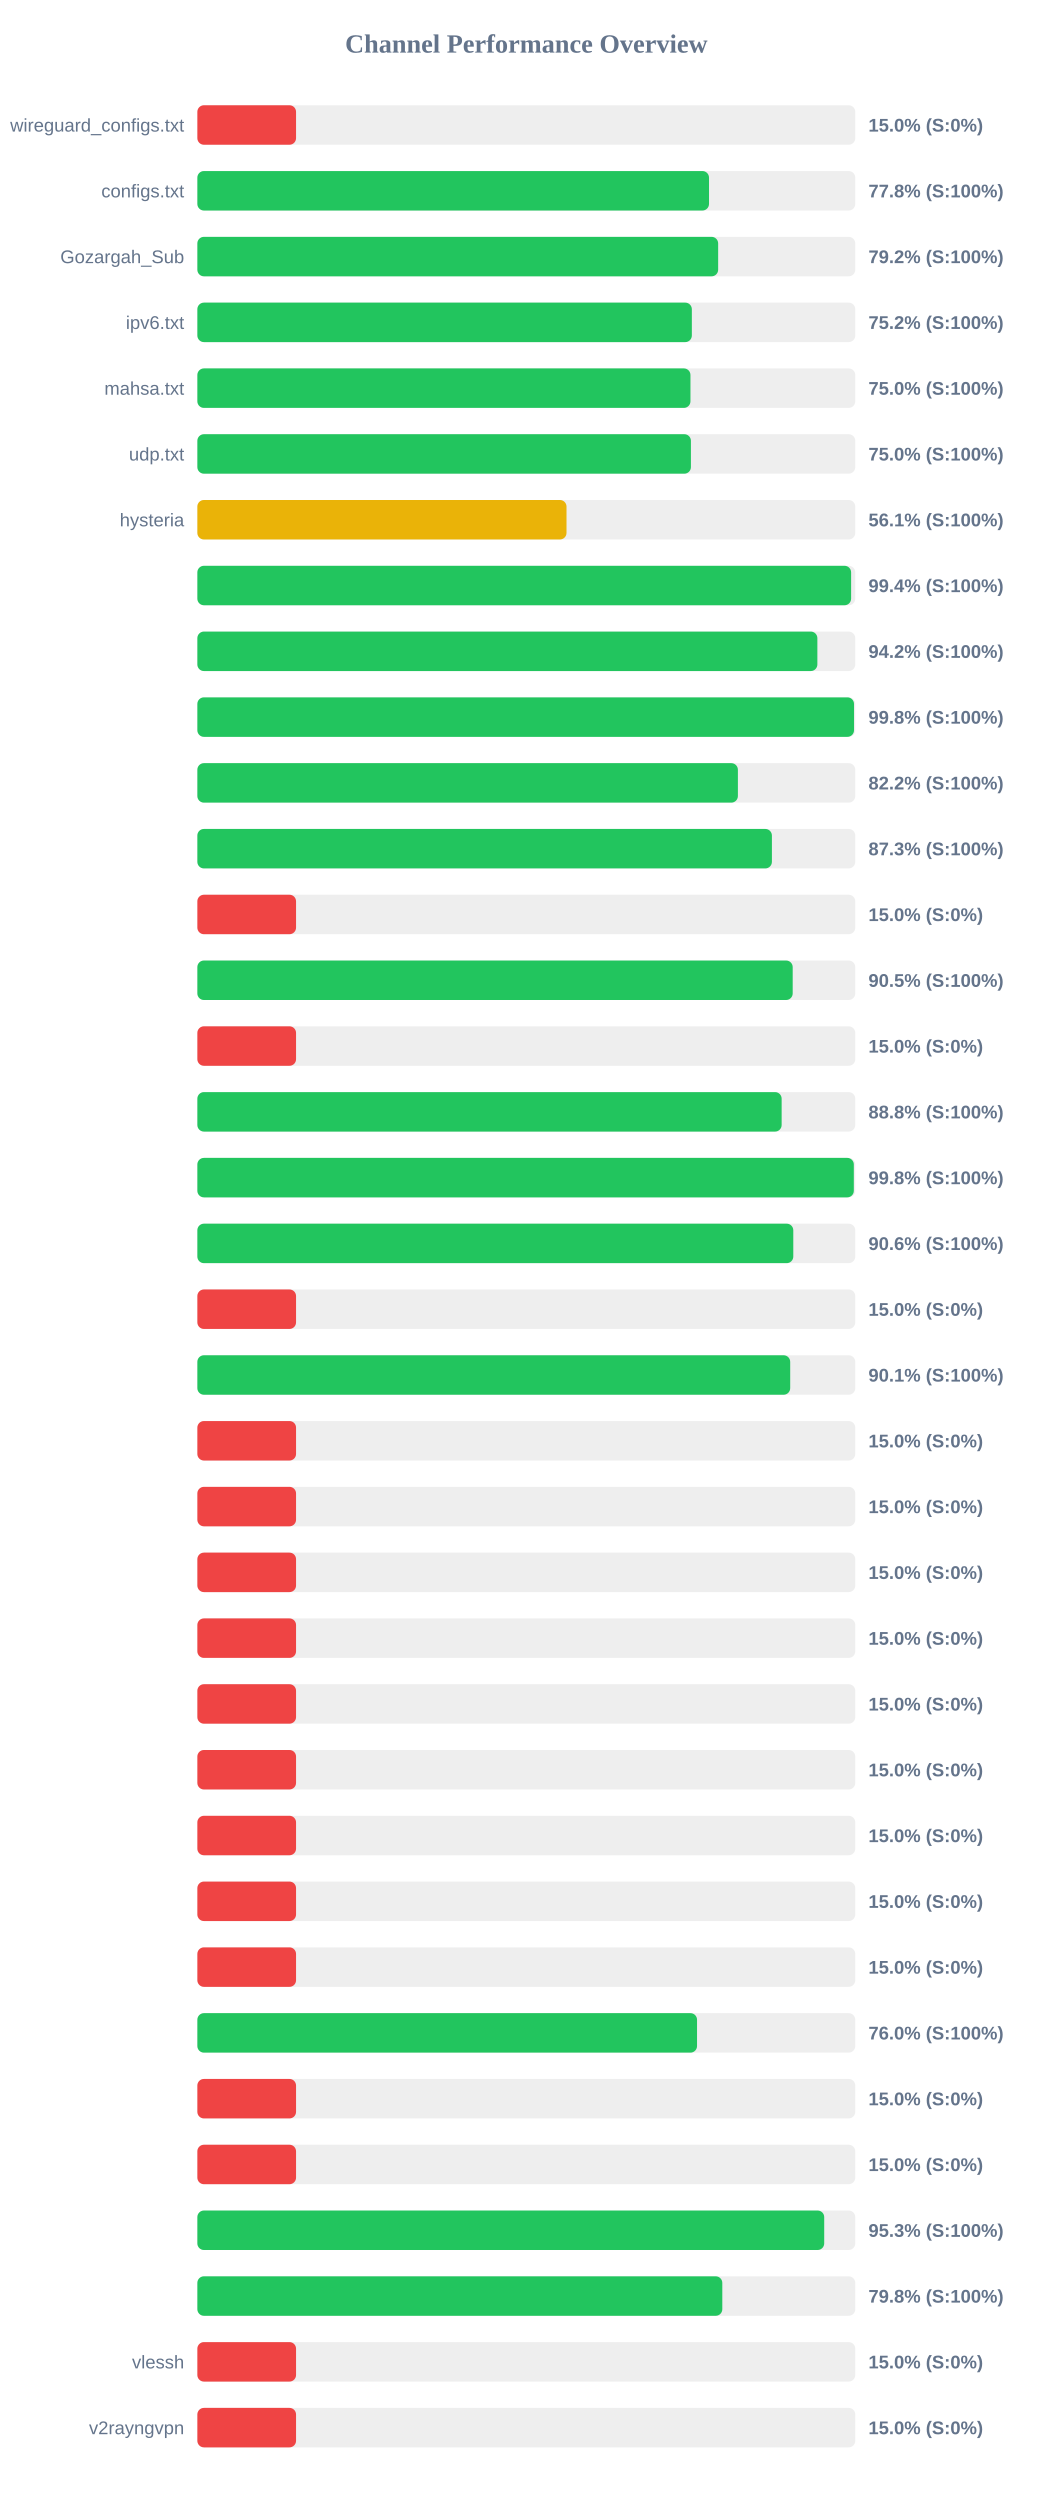
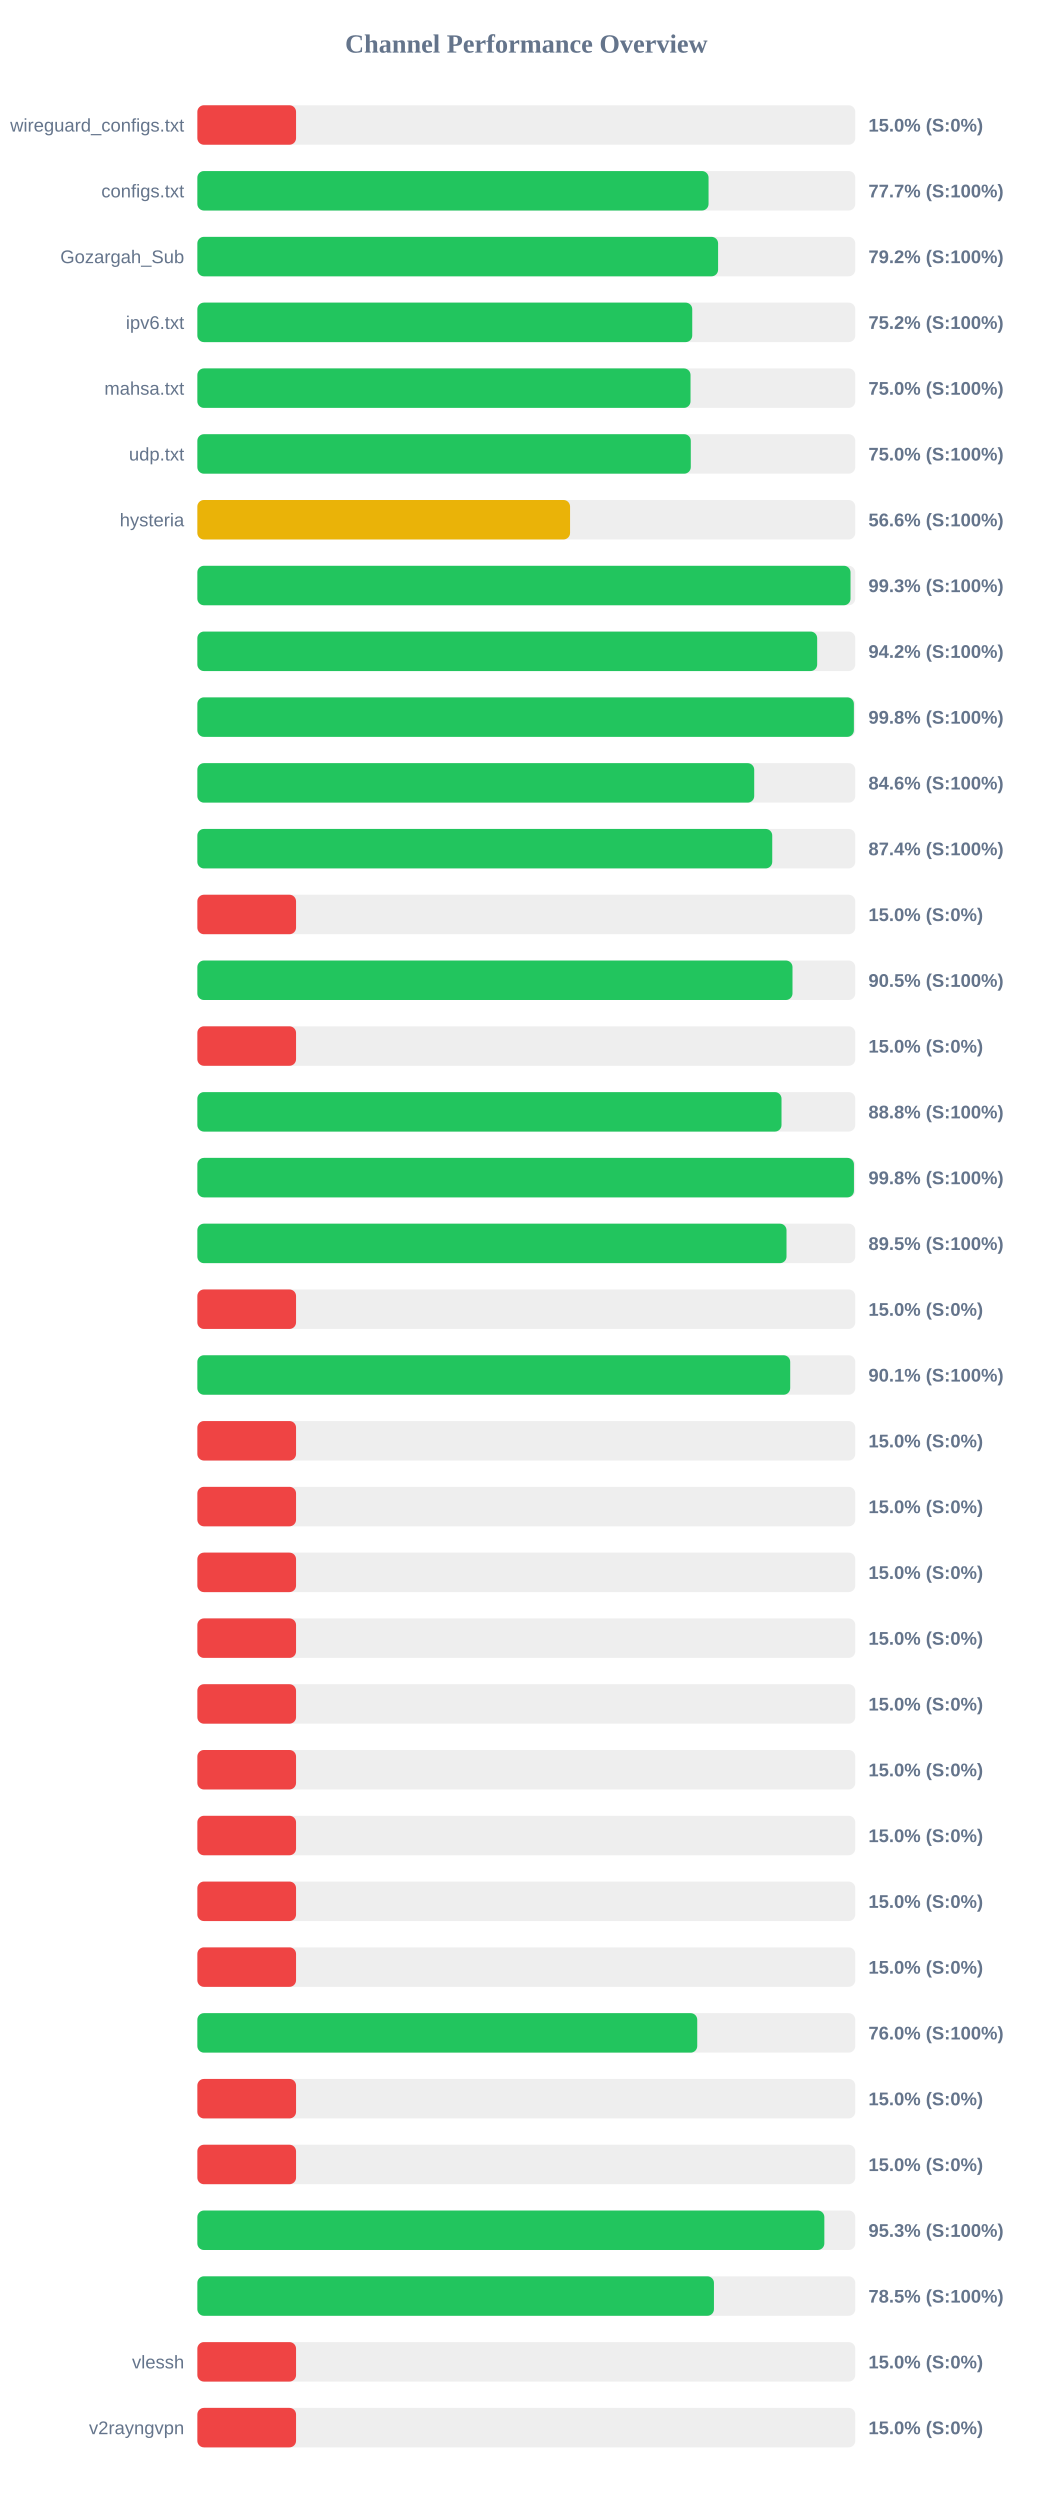
<svg xmlns="http://www.w3.org/2000/svg" width="800" height="1900" version="1.1">
  <style>
        .row { font: 14px Arial; fill: #64748b; }
        .score { font: bold 14px Arial; fill: #64748b; }
    </style>
  <text x="400" y="40" text-anchor="middle" font-size="20px" font-weight="bold" fill="#64748b">Channel Performance Overview</text>
  <rect x="150" y="80" width="500" height="30" fill="#eee" rx="5" />
  <rect x="150" y="80" width="75.0" height="30" fill="#ef4444" rx="5" />
  <text x="140" y="100" text-anchor="end" class="row">wireguard_configs.txt</text>
  <text x="660" y="100" text-anchor="start" class="score">15.0% (S:0%)</text>
  <rect x="150" y="130" width="500" height="30" fill="#eee" rx="5" />
-   <rect x="150" y="130" width="388.85" height="30" fill="#22c55e" rx="5" />
+   <rect x="150" y="130" width="388.5" height="30" fill="#22c55e" rx="5" />
  <text x="140" y="150" text-anchor="end" class="row">configs.txt</text>
-   <text x="660" y="150" text-anchor="start" class="score">77.8% (S:100%)</text>
+   <text x="660" y="150" text-anchor="start" class="score">77.7% (S:100%)</text>
  <rect x="150" y="180" width="500" height="30" fill="#eee" rx="5" />
-   <rect x="150" y="180" width="395.8" height="30" fill="#22c55e" rx="5" />
+   <rect x="150" y="180" width="395.75" height="30" fill="#22c55e" rx="5" />
  <text x="140" y="200" text-anchor="end" class="row">Gozargah_Sub</text>
  <text x="660" y="200" text-anchor="start" class="score">79.2% (S:100%)</text>
  <rect x="150" y="230" width="500" height="30" fill="#eee" rx="5" />
-   <rect x="150" y="230" width="375.8" height="30" fill="#22c55e" rx="5" />
+   <rect x="150" y="230" width="376.1" height="30" fill="#22c55e" rx="5" />
  <text x="140" y="250" text-anchor="end" class="row">ipv6.txt</text>
  <text x="660" y="250" text-anchor="start" class="score">75.2% (S:100%)</text>
  <rect x="150" y="280" width="500" height="30" fill="#eee" rx="5" />
-   <rect x="150" y="280" width="374.75" height="30" fill="#22c55e" rx="5" />
+   <rect x="150" y="280" width="374.8" height="30" fill="#22c55e" rx="5" />
  <text x="140" y="300" text-anchor="end" class="row">mahsa.txt</text>
  <text x="660" y="300" text-anchor="start" class="score">75.0% (S:100%)</text>
  <rect x="150" y="330" width="500" height="30" fill="#eee" rx="5" />
-   <rect x="150" y="330" width="375.1" height="30" fill="#22c55e" rx="5" />
+   <rect x="150" y="330" width="375.0" height="30" fill="#22c55e" rx="5" />
  <text x="140" y="350" text-anchor="end" class="row">udp.txt</text>
  <text x="660" y="350" text-anchor="start" class="score">75.0% (S:100%)</text>
  <rect x="150" y="380" width="500" height="30" fill="#eee" rx="5" />
-   <rect x="150" y="380" width="280.55" height="30" fill="#eab308" rx="5" />
+   <rect x="150" y="380" width="283.25" height="30" fill="#eab308" rx="5" />
  <text x="140" y="400" text-anchor="end" class="row">hysteria</text>
-   <text x="660" y="400" text-anchor="start" class="score">56.1% (S:100%)</text>
+   <text x="660" y="400" text-anchor="start" class="score">56.6% (S:100%)</text>
  <rect x="150" y="430" width="500" height="30" fill="#eee" rx="5" />
-   <rect x="150" y="430" width="496.85" height="30" fill="#22c55e" rx="5" />
+   <rect x="150" y="430" width="496.4" height="30" fill="#22c55e" rx="5" />
  <text x="140" y="450" text-anchor="end" class="row" />
-   <text x="660" y="450" text-anchor="start" class="score">99.4% (S:100%)</text>
+   <text x="660" y="450" text-anchor="start" class="score">99.3% (S:100%)</text>
  <rect x="150" y="480" width="500" height="30" fill="#eee" rx="5" />
-   <rect x="150" y="480" width="471.2" height="30" fill="#22c55e" rx="5" />
+   <rect x="150" y="480" width="471.05" height="30" fill="#22c55e" rx="5" />
  <text x="140" y="500" text-anchor="end" class="row" />
  <text x="660" y="500" text-anchor="start" class="score">94.2% (S:100%)</text>
  <rect x="150" y="530" width="500" height="30" fill="#eee" rx="5" />
-   <rect x="150" y="530" width="499.05" height="30" fill="#22c55e" rx="5" />
+   <rect x="150" y="530" width="498.95" height="30" fill="#22c55e" rx="5" />
  <text x="140" y="550" text-anchor="end" class="row" />
  <text x="660" y="550" text-anchor="start" class="score">99.8% (S:100%)</text>
  <rect x="150" y="580" width="500" height="30" fill="#eee" rx="5" />
-   <rect x="150" y="580" width="410.8" height="30" fill="#22c55e" rx="5" />
+   <rect x="150" y="580" width="423.2" height="30" fill="#22c55e" rx="5" />
  <text x="140" y="600" text-anchor="end" class="row" />
-   <text x="660" y="600" text-anchor="start" class="score">82.2% (S:100%)</text>
+   <text x="660" y="600" text-anchor="start" class="score">84.6% (S:100%)</text>
  <rect x="150" y="630" width="500" height="30" fill="#eee" rx="5" />
-   <rect x="150" y="630" width="436.65" height="30" fill="#22c55e" rx="5" />
+   <rect x="150" y="630" width="436.9" height="30" fill="#22c55e" rx="5" />
  <text x="140" y="650" text-anchor="end" class="row" />
-   <text x="660" y="650" text-anchor="start" class="score">87.3% (S:100%)</text>
+   <text x="660" y="650" text-anchor="start" class="score">87.4% (S:100%)</text>
  <rect x="150" y="680" width="500" height="30" fill="#eee" rx="5" />
  <rect x="150" y="680" width="75.0" height="30" fill="#ef4444" rx="5" />
  <text x="140" y="700" text-anchor="end" class="row" />
  <text x="660" y="700" text-anchor="start" class="score">15.0% (S:0%)</text>
  <rect x="150" y="730" width="500" height="30" fill="#eee" rx="5" />
-   <rect x="150" y="730" width="452.45" height="30" fill="#22c55e" rx="5" />
+   <rect x="150" y="730" width="452.3" height="30" fill="#22c55e" rx="5" />
  <text x="140" y="750" text-anchor="end" class="row" />
  <text x="660" y="750" text-anchor="start" class="score">90.5% (S:100%)</text>
  <rect x="150" y="780" width="500" height="30" fill="#eee" rx="5" />
  <rect x="150" y="780" width="75.0" height="30" fill="#ef4444" rx="5" />
  <text x="140" y="800" text-anchor="end" class="row" />
  <text x="660" y="800" text-anchor="start" class="score">15.0% (S:0%)</text>
  <rect x="150" y="830" width="500" height="30" fill="#eee" rx="5" />
-   <rect x="150" y="830" width="444.05" height="30" fill="#22c55e" rx="5" />
+   <rect x="150" y="830" width="443.95" height="30" fill="#22c55e" rx="5" />
  <text x="140" y="850" text-anchor="end" class="row" />
  <text x="660" y="850" text-anchor="start" class="score">88.8% (S:100%)</text>
  <rect x="150" y="880" width="500" height="30" fill="#eee" rx="5" />
-   <rect x="150" y="880" width="498.9" height="30" fill="#22c55e" rx="5" />
+   <rect x="150" y="880" width="499.0" height="30" fill="#22c55e" rx="5" />
  <text x="140" y="900" text-anchor="end" class="row" />
  <text x="660" y="900" text-anchor="start" class="score">99.8% (S:100%)</text>
  <rect x="150" y="930" width="500" height="30" fill="#eee" rx="5" />
-   <rect x="150" y="930" width="452.9" height="30" fill="#22c55e" rx="5" />
+   <rect x="150" y="930" width="447.75" height="30" fill="#22c55e" rx="5" />
  <text x="140" y="950" text-anchor="end" class="row" />
-   <text x="660" y="950" text-anchor="start" class="score">90.6% (S:100%)</text>
+   <text x="660" y="950" text-anchor="start" class="score">89.5% (S:100%)</text>
  <rect x="150" y="980" width="500" height="30" fill="#eee" rx="5" />
  <rect x="150" y="980" width="75.0" height="30" fill="#ef4444" rx="5" />
  <text x="140" y="1000" text-anchor="end" class="row" />
  <text x="660" y="1000" text-anchor="start" class="score">15.0% (S:0%)</text>
  <rect x="150" y="1030" width="500" height="30" fill="#eee" rx="5" />
  <rect x="150" y="1030" width="450.55" height="30" fill="#22c55e" rx="5" />
  <text x="140" y="1050" text-anchor="end" class="row" />
  <text x="660" y="1050" text-anchor="start" class="score">90.1% (S:100%)</text>
  <rect x="150" y="1080" width="500" height="30" fill="#eee" rx="5" />
  <rect x="150" y="1080" width="75.0" height="30" fill="#ef4444" rx="5" />
  <text x="140" y="1100" text-anchor="end" class="row" />
  <text x="660" y="1100" text-anchor="start" class="score">15.0% (S:0%)</text>
  <rect x="150" y="1130" width="500" height="30" fill="#eee" rx="5" />
  <rect x="150" y="1130" width="75.0" height="30" fill="#ef4444" rx="5" />
  <text x="140" y="1150" text-anchor="end" class="row" />
  <text x="660" y="1150" text-anchor="start" class="score">15.0% (S:0%)</text>
  <rect x="150" y="1180" width="500" height="30" fill="#eee" rx="5" />
  <rect x="150" y="1180" width="75.0" height="30" fill="#ef4444" rx="5" />
  <text x="140" y="1200" text-anchor="end" class="row" />
  <text x="660" y="1200" text-anchor="start" class="score">15.0% (S:0%)</text>
  <rect x="150" y="1230" width="500" height="30" fill="#eee" rx="5" />
  <rect x="150" y="1230" width="75.0" height="30" fill="#ef4444" rx="5" />
  <text x="140" y="1250" text-anchor="end" class="row" />
  <text x="660" y="1250" text-anchor="start" class="score">15.0% (S:0%)</text>
  <rect x="150" y="1280" width="500" height="30" fill="#eee" rx="5" />
  <rect x="150" y="1280" width="75.0" height="30" fill="#ef4444" rx="5" />
  <text x="140" y="1300" text-anchor="end" class="row" />
  <text x="660" y="1300" text-anchor="start" class="score">15.0% (S:0%)</text>
  <rect x="150" y="1330" width="500" height="30" fill="#eee" rx="5" />
  <rect x="150" y="1330" width="75.0" height="30" fill="#ef4444" rx="5" />
  <text x="140" y="1350" text-anchor="end" class="row" />
  <text x="660" y="1350" text-anchor="start" class="score">15.0% (S:0%)</text>
  <rect x="150" y="1380" width="500" height="30" fill="#eee" rx="5" />
  <rect x="150" y="1380" width="75.0" height="30" fill="#ef4444" rx="5" />
  <text x="140" y="1400" text-anchor="end" class="row" />
  <text x="660" y="1400" text-anchor="start" class="score">15.0% (S:0%)</text>
  <rect x="150" y="1430" width="500" height="30" fill="#eee" rx="5" />
  <rect x="150" y="1430" width="75.0" height="30" fill="#ef4444" rx="5" />
  <text x="140" y="1450" text-anchor="end" class="row" />
  <text x="660" y="1450" text-anchor="start" class="score">15.0% (S:0%)</text>
  <rect x="150" y="1480" width="500" height="30" fill="#eee" rx="5" />
  <rect x="150" y="1480" width="75.0" height="30" fill="#ef4444" rx="5" />
  <text x="140" y="1500" text-anchor="end" class="row" />
  <text x="660" y="1500" text-anchor="start" class="score">15.0% (S:0%)</text>
  <rect x="150" y="1530" width="500" height="30" fill="#eee" rx="5" />
-   <rect x="150" y="1530" width="379.75" height="30" fill="#22c55e" rx="5" />
+   <rect x="150" y="1530" width="379.9" height="30" fill="#22c55e" rx="5" />
  <text x="140" y="1550" text-anchor="end" class="row" />
  <text x="660" y="1550" text-anchor="start" class="score">76.0% (S:100%)</text>
  <rect x="150" y="1580" width="500" height="30" fill="#eee" rx="5" />
  <rect x="150" y="1580" width="75.0" height="30" fill="#ef4444" rx="5" />
  <text x="140" y="1600" text-anchor="end" class="row" />
  <text x="660" y="1600" text-anchor="start" class="score">15.0% (S:0%)</text>
  <rect x="150" y="1630" width="500" height="30" fill="#eee" rx="5" />
  <rect x="150" y="1630" width="75.0" height="30" fill="#ef4444" rx="5" />
  <text x="140" y="1650" text-anchor="end" class="row" />
  <text x="660" y="1650" text-anchor="start" class="score">15.0% (S:0%)</text>
  <rect x="150" y="1680" width="500" height="30" fill="#eee" rx="5" />
-   <rect x="150" y="1680" width="476.4" height="30" fill="#22c55e" rx="5" />
+   <rect x="150" y="1680" width="476.5" height="30" fill="#22c55e" rx="5" />
  <text x="140" y="1700" text-anchor="end" class="row" />
  <text x="660" y="1700" text-anchor="start" class="score">95.3% (S:100%)</text>
  <rect x="150" y="1730" width="500" height="30" fill="#eee" rx="5" />
-   <rect x="150" y="1730" width="398.95" height="30" fill="#22c55e" rx="5" />
+   <rect x="150" y="1730" width="392.6" height="30" fill="#22c55e" rx="5" />
  <text x="140" y="1750" text-anchor="end" class="row" />
-   <text x="660" y="1750" text-anchor="start" class="score">79.8% (S:100%)</text>
+   <text x="660" y="1750" text-anchor="start" class="score">78.5% (S:100%)</text>
  <rect x="150" y="1780" width="500" height="30" fill="#eee" rx="5" />
  <rect x="150" y="1780" width="75.0" height="30" fill="#ef4444" rx="5" />
  <text x="140" y="1800" text-anchor="end" class="row">vlessh</text>
  <text x="660" y="1800" text-anchor="start" class="score">15.0% (S:0%)</text>
  <rect x="150" y="1830" width="500" height="30" fill="#eee" rx="5" />
  <rect x="150" y="1830" width="75.0" height="30" fill="#ef4444" rx="5" />
  <text x="140" y="1850" text-anchor="end" class="row">v2rayngvpn</text>
  <text x="660" y="1850" text-anchor="start" class="score">15.0% (S:0%)</text>
</svg>
